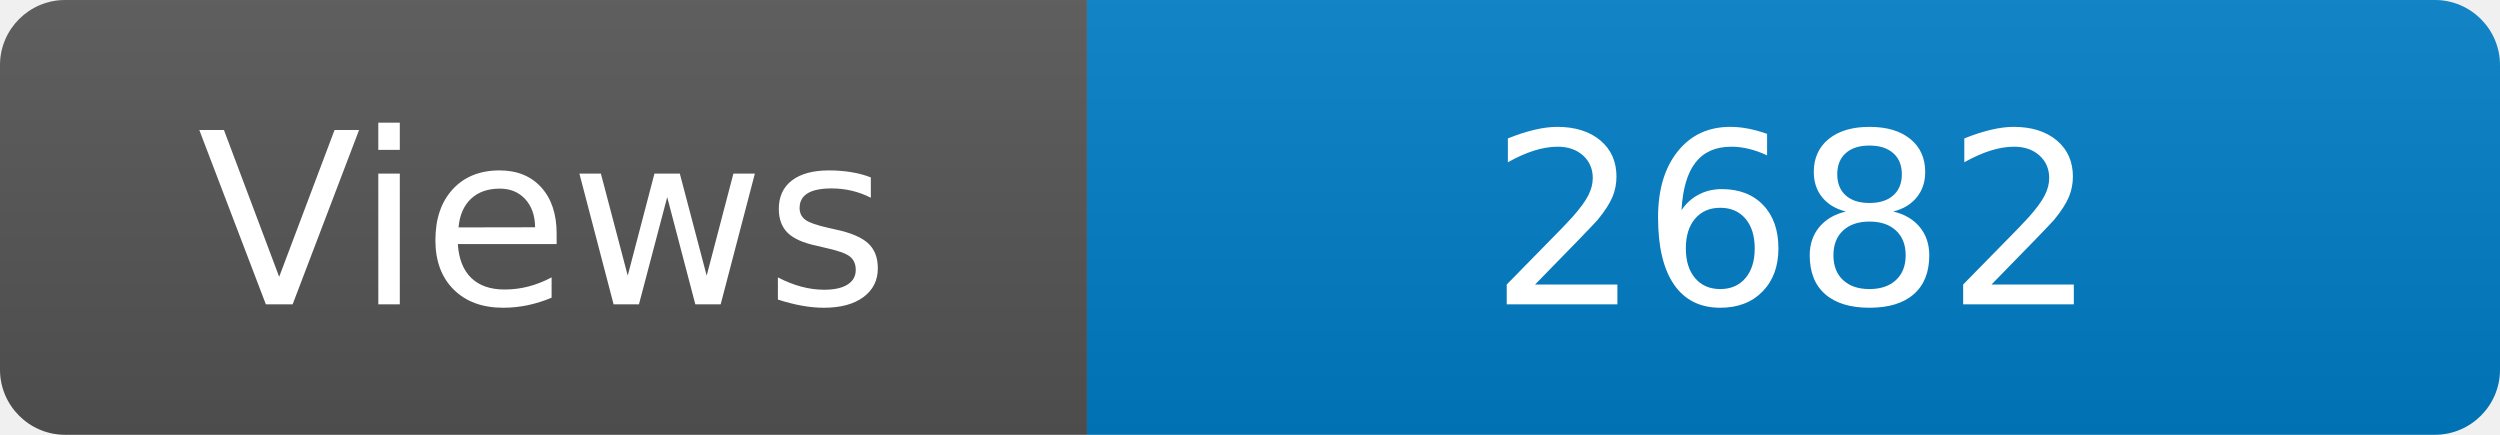
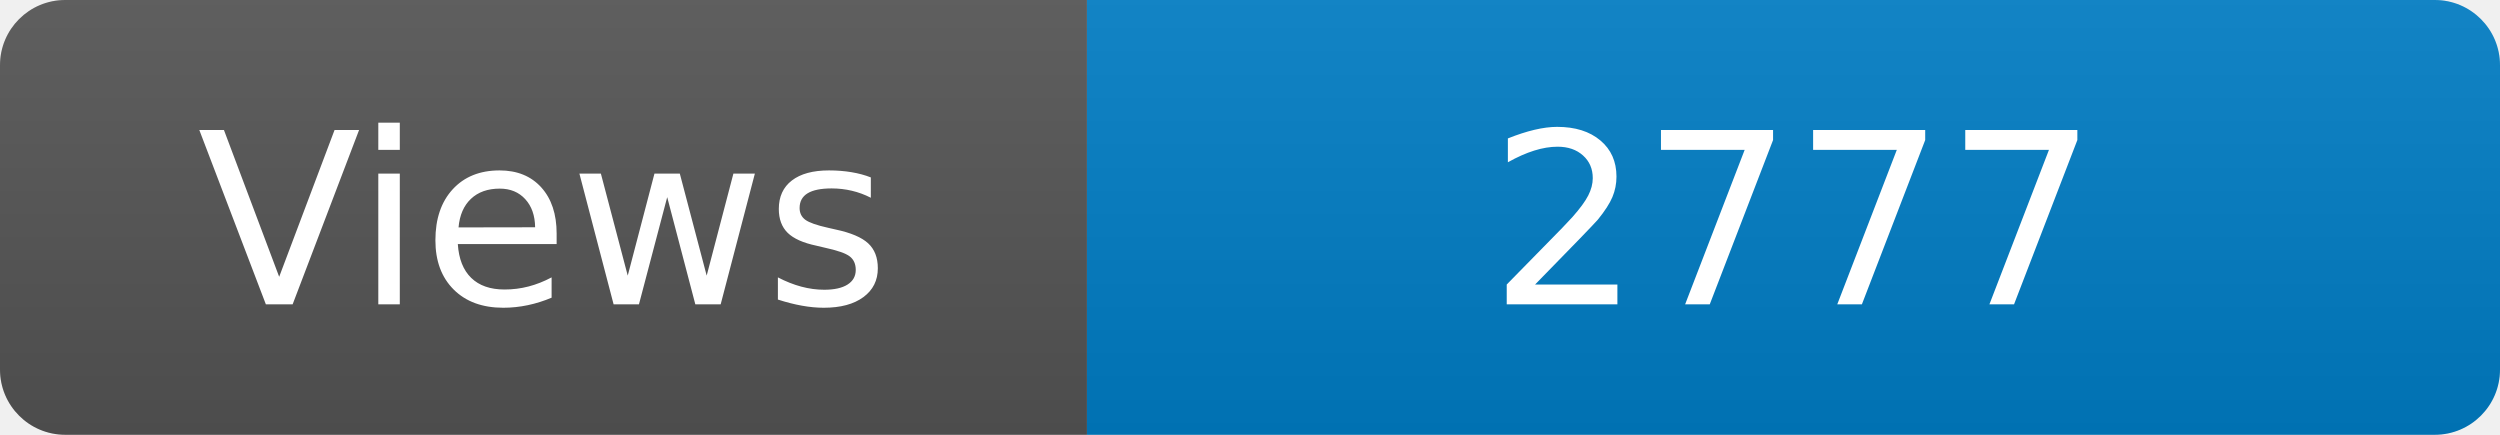
<svg xmlns="http://www.w3.org/2000/svg" width="115" height="20" role="img" aria-label="Maintained?: yes">
  <linearGradient id="s" x2="0" y2="100%">
    <stop offset="0" stop-color="#bbb" stop-opacity=".1" />
    <stop offset="1" stop-opacity=".1" />
  </linearGradient>
  <clipPath id="r">
    <rect width="115" height="20" rx="3" fill="#fff" />
  </clipPath>
  <g clip-path="url(#r)">
    <rect width="50" height="20" fill="#555" />
    <rect x="50" width="160" height="20" fill="#007ec6" />
    <rect width="115" height="20" fill="url(#s)" />
  </g>
  <g fill="#fff" text-anchor="middle" font-family="Verdana,Geneva,DejaVu Sans,sans-serif" font-size="110">
    <text x="250" y="140" transform="scale(.1)" fill="#fff">Views</text>
-     <text x="825" y="140" transform="scale(.1)" fill="#fff">2682</text>
+     <text x="825" y="140" transform="scale(.1)" fill="#fff">2777</text>
  </g>
</svg>
